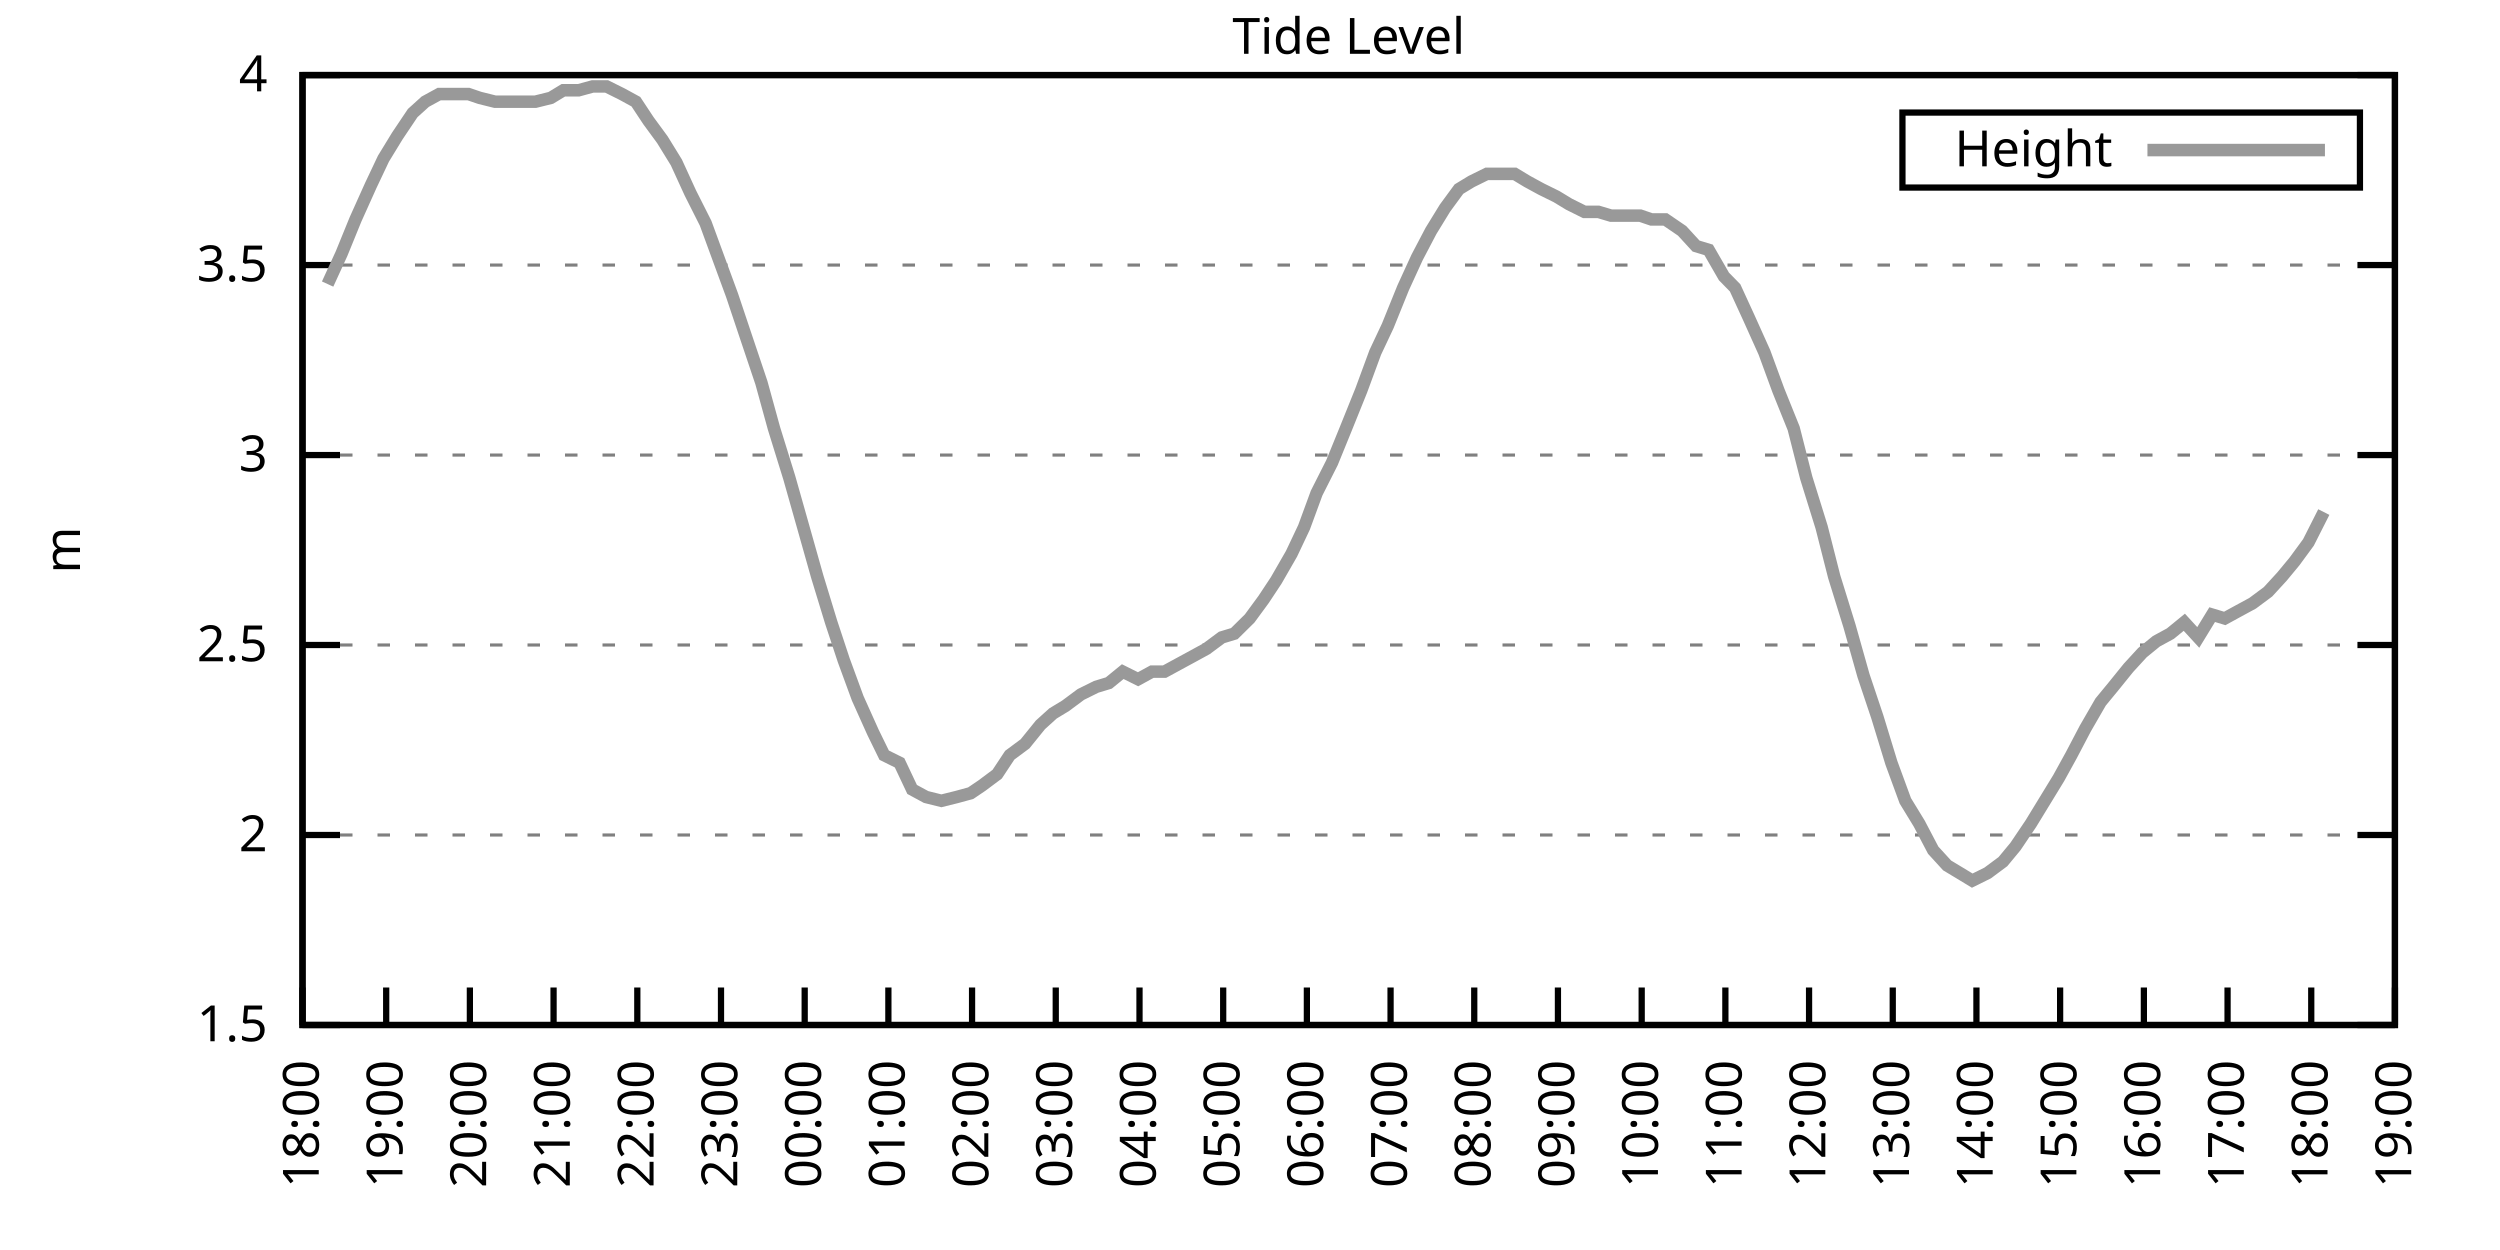
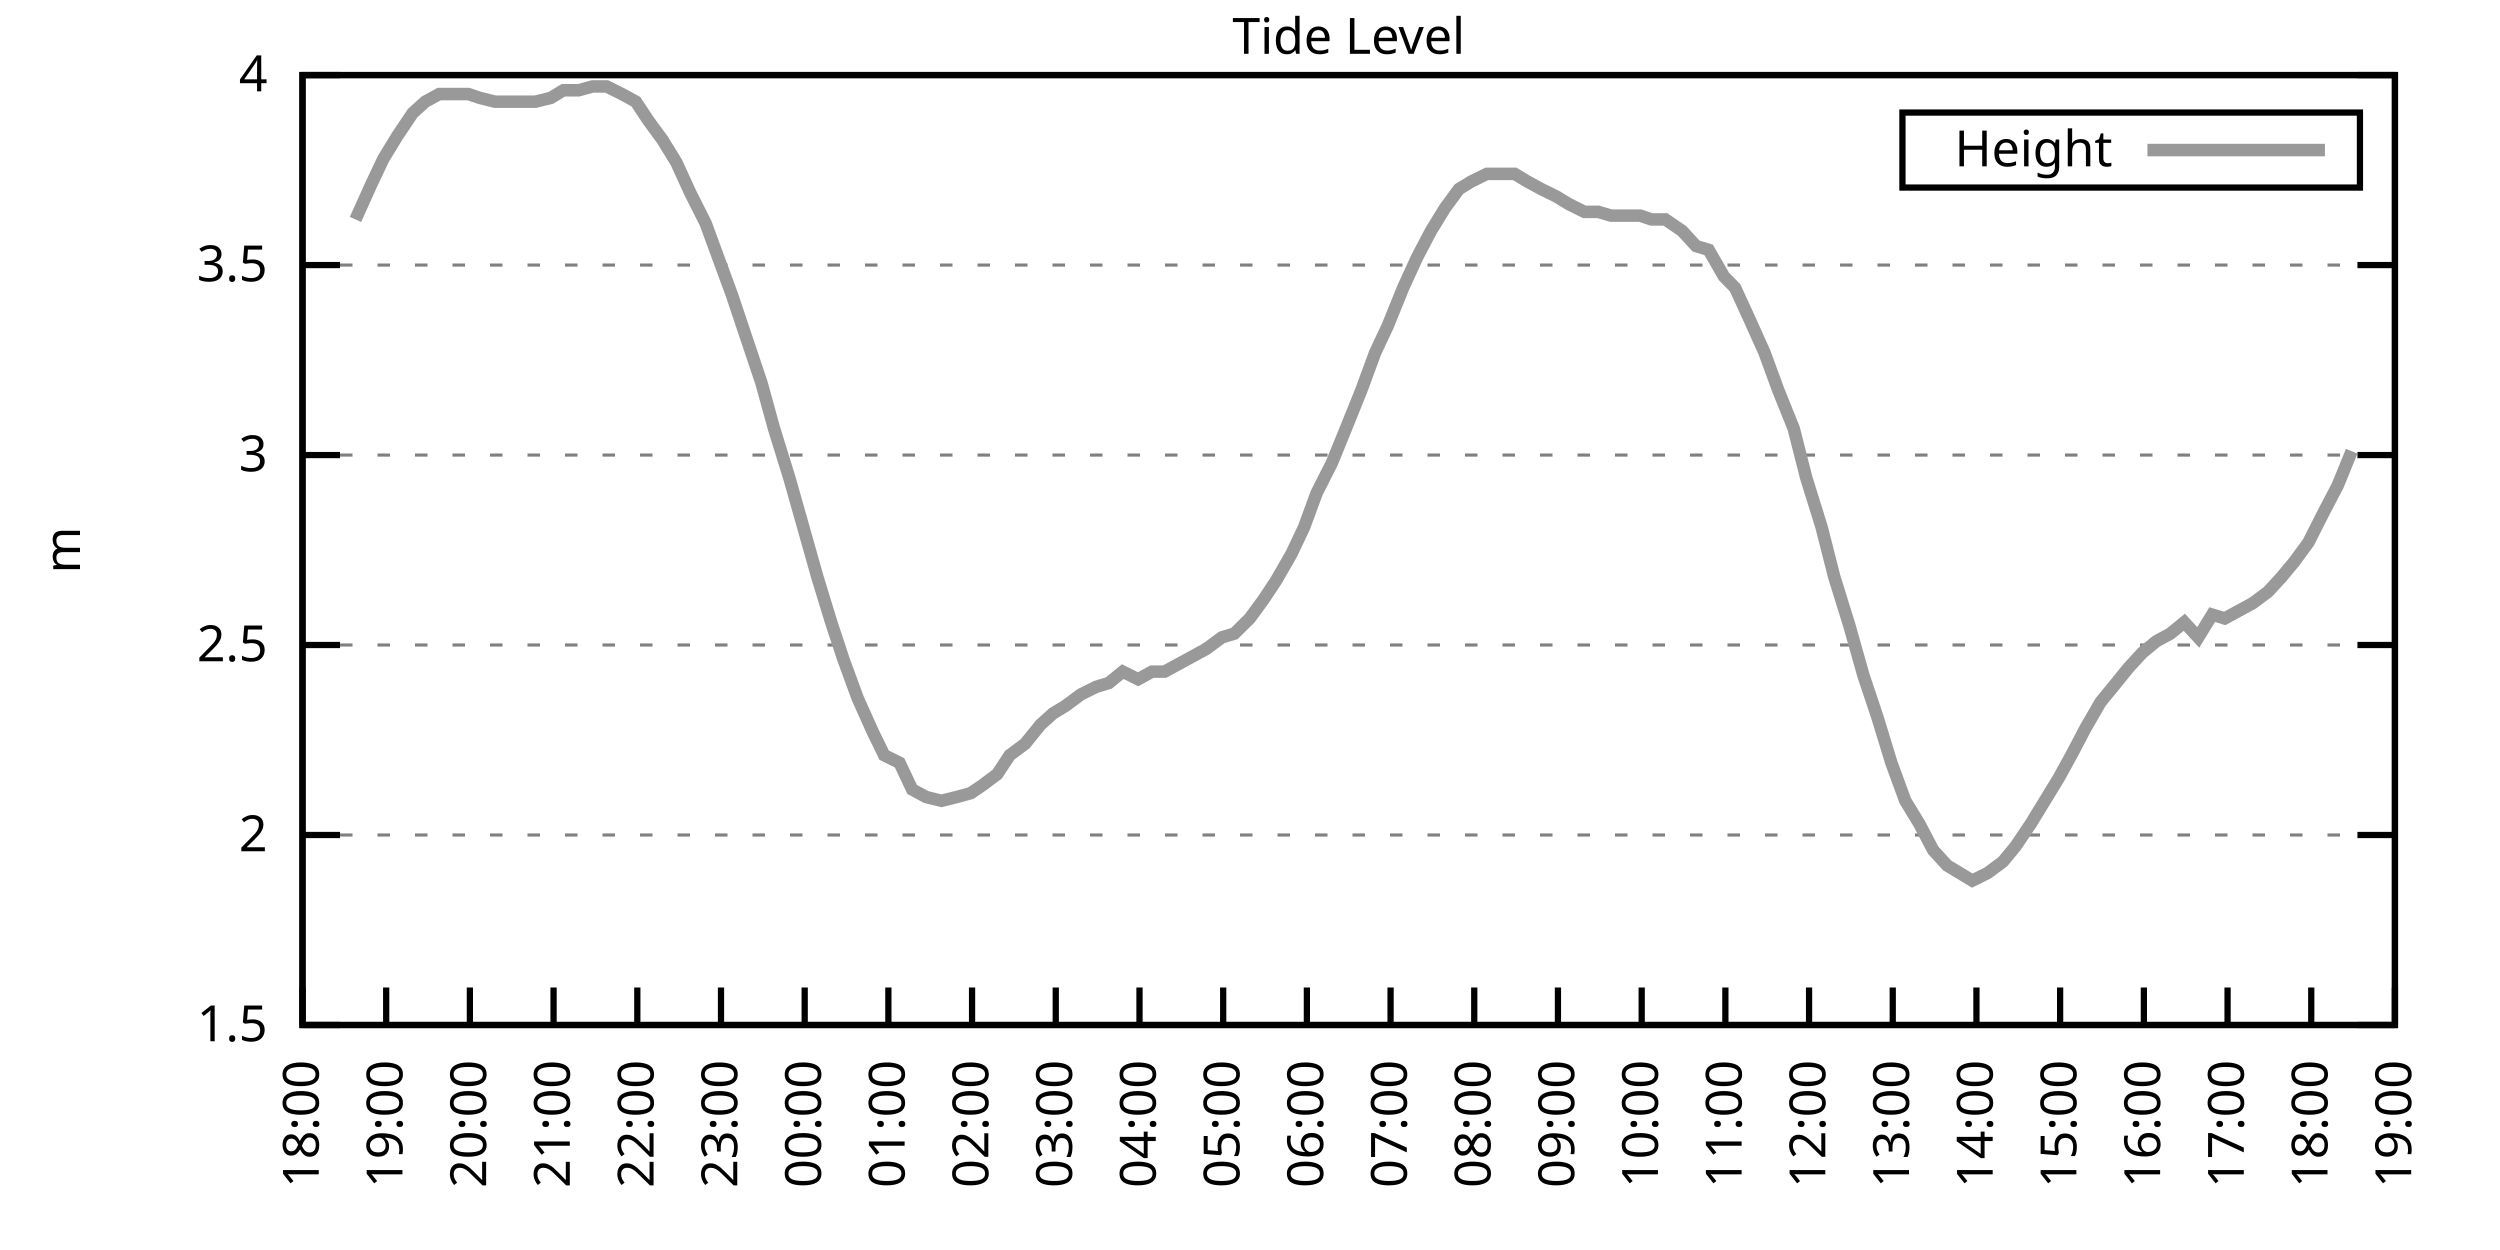
<svg xmlns="http://www.w3.org/2000/svg" xmlns:xlink="http://www.w3.org/1999/xlink" width="400" height="200" viewBox="0 0 400 200">
  <g id="gnuplot_canvas">
    <rect x="0" y="0" width="400" height="200" fill="none" />
    <defs>
      <circle id="gpDot" r="0.5" stroke-width="0.5" stroke="currentColor" />
      <path id="gpPt0" stroke-width="0.333" stroke="currentColor" d="M-1,0 h2 M0,-1 v2" />
      <path id="gpPt1" stroke-width="0.333" stroke="currentColor" d="M-1,-1 L1,1 M1,-1 L-1,1" />
      <path id="gpPt2" stroke-width="0.333" stroke="currentColor" d="M-1,0 L1,0 M0,-1 L0,1 M-1,-1 L1,1 M-1,1 L1,-1" />
      <rect id="gpPt3" stroke-width="0.333" stroke="currentColor" x="-1" y="-1" width="2" height="2" />
      <rect id="gpPt4" stroke-width="0.333" stroke="currentColor" fill="currentColor" x="-1" y="-1" width="2" height="2" />
      <circle id="gpPt5" stroke-width="0.333" stroke="currentColor" cx="0" cy="0" r="1" />
      <use xlink:href="#gpPt5" id="gpPt6" fill="currentColor" stroke="none" />
      <path id="gpPt7" stroke-width="0.333" stroke="currentColor" d="M0,-1.33 L-1.33,0.67 L1.33,0.67 z" />
      <use xlink:href="#gpPt7" id="gpPt8" fill="currentColor" stroke="none" />
      <use xlink:href="#gpPt7" id="gpPt9" stroke="currentColor" transform="rotate(180)" />
      <use xlink:href="#gpPt9" id="gpPt10" fill="currentColor" stroke="none" />
      <use xlink:href="#gpPt3" id="gpPt11" stroke="currentColor" transform="rotate(45)" />
      <use xlink:href="#gpPt11" id="gpPt12" fill="currentColor" stroke="none" />
      <path id="gpPt13" stroke-width="0.333" stroke="currentColor" d="M0,1.330 L1.265,0.411 L0.782,-1.067 L-0.782,-1.076 L-1.265,0.411 z" />
      <use xlink:href="#gpPt13" id="gpPt14" fill="currentColor" stroke="none" />
      <filter id="textbox" filterUnits="objectBoundingBox" x="0" y="0" height="1" width="1">
        <feFlood flood-color="white" flood-opacity="1" result="bgnd" />
        <feComposite in="SourceGraphic" in2="bgnd" operator="atop" />
      </filter>
      <filter id="greybox" filterUnits="objectBoundingBox" x="0" y="0" height="1" width="1">
        <feFlood flood-color="lightgrey" flood-opacity="1" result="grey" />
        <feComposite in="SourceGraphic" in2="grey" operator="atop" />
      </filter>
    </defs>
    <g fill="none" color="white" stroke="currentColor" stroke-width="1.00" stroke-linecap="butt" stroke-linejoin="miter">
</g>
    <g fill="none" color="black" stroke="currentColor" stroke-width="1.00" stroke-linecap="butt" stroke-linejoin="miter">
      <g stroke="none" shape-rendering="crispEdges">
        <polygon fill="rgb(255, 255, 255)" points="48.40,164.00 383.18,164.00 383.18,12.02 48.40,12.02 " />
      </g>
    </g>
    <g fill="none" color="black" stroke="currentColor" stroke-width="1.00" stroke-linecap="butt" stroke-linejoin="miter">
</g>
    <g fill="none" color="black" stroke="black" stroke-width="0.50" stroke-linecap="butt" stroke-linejoin="miter">
</g>
    <g fill="none" color="gray" stroke="currentColor" stroke-width="0.50" stroke-linecap="butt" stroke-linejoin="miter">
      <path stroke="gray" stroke-dasharray="2,4" class="gridline" d="M48.40,164.00 L383.19,164.00  " />
    </g>
    <g fill="none" color="gray" stroke="gray" stroke-width="1.00" stroke-linecap="butt" stroke-linejoin="miter">
</g>
    <g fill="none" color="black" stroke="currentColor" stroke-width="1.00" stroke-linecap="butt" stroke-linejoin="miter">
      <path stroke="black" d="M48.40,164.00 L54.40,164.00 M383.19,164.00 L377.19,164.00  " />
      <g transform="translate(42.80,166.60)" stroke="none" fill="black" font-family="Sans" font-size="8.00" text-anchor="end">
        <text>
          <tspan font-family="Sans"> 1.5</tspan>
        </text>
      </g>
    </g>
    <g fill="none" color="black" stroke="currentColor" stroke-width="1.00" stroke-linecap="butt" stroke-linejoin="miter">
</g>
    <g fill="none" color="black" stroke="black" stroke-width="0.50" stroke-linecap="butt" stroke-linejoin="miter">
</g>
    <g fill="none" color="gray" stroke="currentColor" stroke-width="0.50" stroke-linecap="butt" stroke-linejoin="miter">
      <path stroke="gray" stroke-dasharray="2,4" class="gridline" d="M48.40,133.60 L383.19,133.60  " />
    </g>
    <g fill="none" color="gray" stroke="gray" stroke-width="1.00" stroke-linecap="butt" stroke-linejoin="miter">
</g>
    <g fill="none" color="black" stroke="currentColor" stroke-width="1.00" stroke-linecap="butt" stroke-linejoin="miter">
      <path stroke="black" d="M48.40,133.60 L54.40,133.60 M383.19,133.60 L377.19,133.60  " />
      <g transform="translate(42.80,136.20)" stroke="none" fill="black" font-family="Sans" font-size="8.00" text-anchor="end">
        <text>
          <tspan font-family="Sans"> 2</tspan>
        </text>
      </g>
    </g>
    <g fill="none" color="black" stroke="currentColor" stroke-width="1.00" stroke-linecap="butt" stroke-linejoin="miter">
</g>
    <g fill="none" color="black" stroke="black" stroke-width="0.50" stroke-linecap="butt" stroke-linejoin="miter">
</g>
    <g fill="none" color="gray" stroke="currentColor" stroke-width="0.50" stroke-linecap="butt" stroke-linejoin="miter">
      <path stroke="gray" stroke-dasharray="2,4" class="gridline" d="M48.40,103.20 L383.19,103.20  " />
    </g>
    <g fill="none" color="gray" stroke="gray" stroke-width="1.00" stroke-linecap="butt" stroke-linejoin="miter">
</g>
    <g fill="none" color="black" stroke="currentColor" stroke-width="1.00" stroke-linecap="butt" stroke-linejoin="miter">
      <path stroke="black" d="M48.40,103.20 L54.40,103.20 M383.19,103.20 L377.19,103.20  " />
      <g transform="translate(42.80,105.80)" stroke="none" fill="black" font-family="Sans" font-size="8.00" text-anchor="end">
        <text>
          <tspan font-family="Sans"> 2.5</tspan>
        </text>
      </g>
    </g>
    <g fill="none" color="black" stroke="currentColor" stroke-width="1.00" stroke-linecap="butt" stroke-linejoin="miter">
</g>
    <g fill="none" color="black" stroke="black" stroke-width="0.50" stroke-linecap="butt" stroke-linejoin="miter">
</g>
    <g fill="none" color="gray" stroke="currentColor" stroke-width="0.50" stroke-linecap="butt" stroke-linejoin="miter">
      <path stroke="gray" stroke-dasharray="2,4" class="gridline" d="M48.40,72.81 L383.19,72.81  " />
    </g>
    <g fill="none" color="gray" stroke="gray" stroke-width="1.00" stroke-linecap="butt" stroke-linejoin="miter">
</g>
    <g fill="none" color="black" stroke="currentColor" stroke-width="1.00" stroke-linecap="butt" stroke-linejoin="miter">
      <path stroke="black" d="M48.40,72.81 L54.40,72.81 M383.19,72.81 L377.19,72.81  " />
      <g transform="translate(42.80,75.41)" stroke="none" fill="black" font-family="Sans" font-size="8.00" text-anchor="end">
        <text>
          <tspan font-family="Sans"> 3</tspan>
        </text>
      </g>
    </g>
    <g fill="none" color="black" stroke="currentColor" stroke-width="1.00" stroke-linecap="butt" stroke-linejoin="miter">
</g>
    <g fill="none" color="black" stroke="black" stroke-width="0.50" stroke-linecap="butt" stroke-linejoin="miter">
</g>
    <g fill="none" color="gray" stroke="currentColor" stroke-width="0.50" stroke-linecap="butt" stroke-linejoin="miter">
      <path stroke="gray" stroke-dasharray="2,4" class="gridline" d="M48.40,42.41 L383.19,42.41  " />
    </g>
    <g fill="none" color="gray" stroke="gray" stroke-width="1.00" stroke-linecap="butt" stroke-linejoin="miter">
</g>
    <g fill="none" color="black" stroke="currentColor" stroke-width="1.00" stroke-linecap="butt" stroke-linejoin="miter">
      <path stroke="black" d="M48.40,42.41 L54.40,42.41 M383.19,42.41 L377.19,42.41  " />
      <g transform="translate(42.80,45.01)" stroke="none" fill="black" font-family="Sans" font-size="8.00" text-anchor="end">
        <text>
          <tspan font-family="Sans"> 3.5</tspan>
        </text>
      </g>
    </g>
    <g fill="none" color="black" stroke="currentColor" stroke-width="1.00" stroke-linecap="butt" stroke-linejoin="miter">
</g>
    <g fill="none" color="black" stroke="black" stroke-width="0.50" stroke-linecap="butt" stroke-linejoin="miter">
</g>
    <g fill="none" color="gray" stroke="currentColor" stroke-width="0.50" stroke-linecap="butt" stroke-linejoin="miter">
      <path stroke="gray" stroke-dasharray="2,4" class="gridline" d="M48.40,12.01 L383.19,12.01  " />
    </g>
    <g fill="none" color="gray" stroke="gray" stroke-width="1.00" stroke-linecap="butt" stroke-linejoin="miter">
</g>
    <g fill="none" color="black" stroke="currentColor" stroke-width="1.00" stroke-linecap="butt" stroke-linejoin="miter">
      <path stroke="black" d="M48.40,12.01 L54.40,12.01 M383.19,12.01 L377.19,12.01  " />
      <g transform="translate(42.80,14.61)" stroke="none" fill="black" font-family="Sans" font-size="8.00" text-anchor="end">
        <text>
          <tspan font-family="Sans"> 4</tspan>
        </text>
      </g>
    </g>
    <g fill="none" color="black" stroke="currentColor" stroke-width="1.00" stroke-linecap="butt" stroke-linejoin="miter">
      <path stroke="black" d="M48.40,164.00 L48.40,158.00  " />
      <g transform="translate(51.00,169.60) rotate(270.00)" stroke="none" fill="black" font-family="Sans" font-size="8.00" text-anchor="end">
        <text>
          <tspan font-family="Sans">18:00</tspan>
        </text>
      </g>
    </g>
    <g fill="none" color="black" stroke="currentColor" stroke-width="1.00" stroke-linecap="butt" stroke-linejoin="miter">
      <path stroke="black" d="M61.79,164.00 L61.79,158.00  " />
      <g transform="translate(64.39,169.60) rotate(270.00)" stroke="none" fill="black" font-family="Sans" font-size="8.00" text-anchor="end">
        <text>
          <tspan font-family="Sans">19:00</tspan>
        </text>
      </g>
    </g>
    <g fill="none" color="black" stroke="currentColor" stroke-width="1.00" stroke-linecap="butt" stroke-linejoin="miter">
      <path stroke="black" d="M75.18,164.00 L75.18,158.00  " />
      <g transform="translate(77.78,169.60) rotate(270.00)" stroke="none" fill="black" font-family="Sans" font-size="8.00" text-anchor="end">
        <text>
          <tspan font-family="Sans">20:00</tspan>
        </text>
      </g>
    </g>
    <g fill="none" color="black" stroke="currentColor" stroke-width="1.00" stroke-linecap="butt" stroke-linejoin="miter">
      <path stroke="black" d="M88.57,164.00 L88.57,158.00  " />
      <g transform="translate(91.17,169.60) rotate(270.00)" stroke="none" fill="black" font-family="Sans" font-size="8.00" text-anchor="end">
        <text>
          <tspan font-family="Sans">21:00</tspan>
        </text>
      </g>
    </g>
    <g fill="none" color="black" stroke="currentColor" stroke-width="1.00" stroke-linecap="butt" stroke-linejoin="miter">
      <path stroke="black" d="M101.97,164.00 L101.97,158.00  " />
      <g transform="translate(104.57,169.60) rotate(270.00)" stroke="none" fill="black" font-family="Sans" font-size="8.00" text-anchor="end">
        <text>
          <tspan font-family="Sans">22:00</tspan>
        </text>
      </g>
    </g>
    <g fill="none" color="black" stroke="currentColor" stroke-width="1.00" stroke-linecap="butt" stroke-linejoin="miter">
      <path stroke="black" d="M115.36,164.00 L115.36,158.00  " />
      <g transform="translate(117.96,169.60) rotate(270.00)" stroke="none" fill="black" font-family="Sans" font-size="8.00" text-anchor="end">
        <text>
          <tspan font-family="Sans">23:00</tspan>
        </text>
      </g>
    </g>
    <g fill="none" color="black" stroke="currentColor" stroke-width="1.00" stroke-linecap="butt" stroke-linejoin="miter">
      <path stroke="black" d="M128.75,164.00 L128.75,158.00  " />
      <g transform="translate(131.35,169.60) rotate(270.00)" stroke="none" fill="black" font-family="Sans" font-size="8.00" text-anchor="end">
        <text>
          <tspan font-family="Sans">00:00</tspan>
        </text>
      </g>
    </g>
    <g fill="none" color="black" stroke="currentColor" stroke-width="1.00" stroke-linecap="butt" stroke-linejoin="miter">
      <path stroke="black" d="M142.14,164.00 L142.14,158.00  " />
      <g transform="translate(144.74,169.60) rotate(270.00)" stroke="none" fill="black" font-family="Sans" font-size="8.00" text-anchor="end">
        <text>
          <tspan font-family="Sans">01:00</tspan>
        </text>
      </g>
    </g>
    <g fill="none" color="black" stroke="currentColor" stroke-width="1.00" stroke-linecap="butt" stroke-linejoin="miter">
      <path stroke="black" d="M155.53,164.00 L155.53,158.00  " />
      <g transform="translate(158.13,169.60) rotate(270.00)" stroke="none" fill="black" font-family="Sans" font-size="8.00" text-anchor="end">
        <text>
          <tspan font-family="Sans">02:00</tspan>
        </text>
      </g>
    </g>
    <g fill="none" color="black" stroke="currentColor" stroke-width="1.00" stroke-linecap="butt" stroke-linejoin="miter">
      <path stroke="black" d="M168.92,164.00 L168.92,158.00  " />
      <g transform="translate(171.52,169.60) rotate(270.00)" stroke="none" fill="black" font-family="Sans" font-size="8.00" text-anchor="end">
        <text>
          <tspan font-family="Sans">03:00</tspan>
        </text>
      </g>
    </g>
    <g fill="none" color="black" stroke="currentColor" stroke-width="1.00" stroke-linecap="butt" stroke-linejoin="miter">
      <path stroke="black" d="M182.32,164.00 L182.32,158.00  " />
      <g transform="translate(184.92,169.60) rotate(270.00)" stroke="none" fill="black" font-family="Sans" font-size="8.00" text-anchor="end">
        <text>
          <tspan font-family="Sans">04:00</tspan>
        </text>
      </g>
    </g>
    <g fill="none" color="black" stroke="currentColor" stroke-width="1.00" stroke-linecap="butt" stroke-linejoin="miter">
      <path stroke="black" d="M195.71,164.00 L195.71,158.00  " />
      <g transform="translate(198.31,169.60) rotate(270.00)" stroke="none" fill="black" font-family="Sans" font-size="8.00" text-anchor="end">
        <text>
          <tspan font-family="Sans">05:00</tspan>
        </text>
      </g>
    </g>
    <g fill="none" color="black" stroke="currentColor" stroke-width="1.00" stroke-linecap="butt" stroke-linejoin="miter">
      <path stroke="black" d="M209.10,164.00 L209.10,158.00  " />
      <g transform="translate(211.70,169.60) rotate(270.00)" stroke="none" fill="black" font-family="Sans" font-size="8.00" text-anchor="end">
        <text>
          <tspan font-family="Sans">06:00</tspan>
        </text>
      </g>
    </g>
    <g fill="none" color="black" stroke="currentColor" stroke-width="1.00" stroke-linecap="butt" stroke-linejoin="miter">
      <path stroke="black" d="M222.49,164.00 L222.49,158.00  " />
      <g transform="translate(225.09,169.60) rotate(270.00)" stroke="none" fill="black" font-family="Sans" font-size="8.00" text-anchor="end">
        <text>
          <tspan font-family="Sans">07:00</tspan>
        </text>
      </g>
    </g>
    <g fill="none" color="black" stroke="currentColor" stroke-width="1.00" stroke-linecap="butt" stroke-linejoin="miter">
      <path stroke="black" d="M235.88,164.00 L235.88,158.00  " />
      <g transform="translate(238.48,169.60) rotate(270.00)" stroke="none" fill="black" font-family="Sans" font-size="8.00" text-anchor="end">
        <text>
          <tspan font-family="Sans">08:00</tspan>
        </text>
      </g>
    </g>
    <g fill="none" color="black" stroke="currentColor" stroke-width="1.00" stroke-linecap="butt" stroke-linejoin="miter">
      <path stroke="black" d="M249.27,164.00 L249.27,158.00  " />
      <g transform="translate(251.87,169.60) rotate(270.00)" stroke="none" fill="black" font-family="Sans" font-size="8.00" text-anchor="end">
        <text>
          <tspan font-family="Sans">09:00</tspan>
        </text>
      </g>
    </g>
    <g fill="none" color="black" stroke="currentColor" stroke-width="1.00" stroke-linecap="butt" stroke-linejoin="miter">
      <path stroke="black" d="M262.67,164.00 L262.67,158.00  " />
      <g transform="translate(265.27,169.60) rotate(270.00)" stroke="none" fill="black" font-family="Sans" font-size="8.00" text-anchor="end">
        <text>
          <tspan font-family="Sans">10:00</tspan>
        </text>
      </g>
    </g>
    <g fill="none" color="black" stroke="currentColor" stroke-width="1.00" stroke-linecap="butt" stroke-linejoin="miter">
      <path stroke="black" d="M276.06,164.00 L276.06,158.00  " />
      <g transform="translate(278.66,169.60) rotate(270.00)" stroke="none" fill="black" font-family="Sans" font-size="8.00" text-anchor="end">
        <text>
          <tspan font-family="Sans">11:00</tspan>
        </text>
      </g>
    </g>
    <g fill="none" color="black" stroke="currentColor" stroke-width="1.00" stroke-linecap="butt" stroke-linejoin="miter">
      <path stroke="black" d="M289.45,164.00 L289.45,158.00  " />
      <g transform="translate(292.05,169.60) rotate(270.00)" stroke="none" fill="black" font-family="Sans" font-size="8.00" text-anchor="end">
        <text>
          <tspan font-family="Sans">12:00</tspan>
        </text>
      </g>
    </g>
    <g fill="none" color="black" stroke="currentColor" stroke-width="1.00" stroke-linecap="butt" stroke-linejoin="miter">
      <path stroke="black" d="M302.84,164.00 L302.84,158.00  " />
      <g transform="translate(305.44,169.60) rotate(270.00)" stroke="none" fill="black" font-family="Sans" font-size="8.00" text-anchor="end">
        <text>
          <tspan font-family="Sans">13:00</tspan>
        </text>
      </g>
    </g>
    <g fill="none" color="black" stroke="currentColor" stroke-width="1.00" stroke-linecap="butt" stroke-linejoin="miter">
      <path stroke="black" d="M316.23,164.00 L316.23,158.00  " />
      <g transform="translate(318.83,169.60) rotate(270.00)" stroke="none" fill="black" font-family="Sans" font-size="8.00" text-anchor="end">
        <text>
          <tspan font-family="Sans">14:00</tspan>
        </text>
      </g>
    </g>
    <g fill="none" color="black" stroke="currentColor" stroke-width="1.00" stroke-linecap="butt" stroke-linejoin="miter">
      <path stroke="black" d="M329.62,164.00 L329.62,158.00  " />
      <g transform="translate(332.22,169.60) rotate(270.00)" stroke="none" fill="black" font-family="Sans" font-size="8.00" text-anchor="end">
        <text>
          <tspan font-family="Sans">15:00</tspan>
        </text>
      </g>
    </g>
    <g fill="none" color="black" stroke="currentColor" stroke-width="1.00" stroke-linecap="butt" stroke-linejoin="miter">
      <path stroke="black" d="M343.02,164.00 L343.02,158.00  " />
      <g transform="translate(345.62,169.60) rotate(270.00)" stroke="none" fill="black" font-family="Sans" font-size="8.00" text-anchor="end">
        <text>
          <tspan font-family="Sans">16:00</tspan>
        </text>
      </g>
    </g>
    <g fill="none" color="black" stroke="currentColor" stroke-width="1.00" stroke-linecap="butt" stroke-linejoin="miter">
      <path stroke="black" d="M356.41,164.00 L356.41,158.00  " />
      <g transform="translate(359.01,169.60) rotate(270.00)" stroke="none" fill="black" font-family="Sans" font-size="8.00" text-anchor="end">
        <text>
          <tspan font-family="Sans">17:00</tspan>
        </text>
      </g>
    </g>
    <g fill="none" color="black" stroke="currentColor" stroke-width="1.00" stroke-linecap="butt" stroke-linejoin="miter">
      <path stroke="black" d="M369.80,164.00 L369.80,158.00  " />
      <g transform="translate(372.40,169.60) rotate(270.00)" stroke="none" fill="black" font-family="Sans" font-size="8.00" text-anchor="end">
        <text>
          <tspan font-family="Sans">18:00</tspan>
        </text>
      </g>
    </g>
    <g fill="none" color="black" stroke="currentColor" stroke-width="1.00" stroke-linecap="butt" stroke-linejoin="miter">
      <path stroke="black" d="M383.19,164.00 L383.19,158.00  " />
      <g transform="translate(385.79,169.60) rotate(270.00)" stroke="none" fill="black" font-family="Sans" font-size="8.00" text-anchor="end">
        <text>
          <tspan font-family="Sans">19:00</tspan>
        </text>
      </g>
    </g>
    <g fill="none" color="black" stroke="currentColor" stroke-width="1.00" stroke-linecap="butt" stroke-linejoin="miter">
</g>
    <g fill="none" color="black" stroke="currentColor" stroke-width="1.00" stroke-linecap="butt" stroke-linejoin="miter">
      <path stroke="black" d="M48.40,12.01 L48.40,164.00 L383.19,164.00 L383.19,12.01 L48.40,12.01 Z  " />
    </g>
    <g fill="none" color="black" stroke="currentColor" stroke-width="1.00" stroke-linecap="butt" stroke-linejoin="miter">
</g>
    <g fill="none" color="black" stroke="currentColor" stroke-width="1.00" stroke-linecap="butt" stroke-linejoin="miter">
      <path stroke="black" d="M304.39,30.01 L304.39,18.01 L377.59,18.01 L377.59,30.01 L304.39,30.01 Z  " />
    </g>
    <g id="Tide_level_plot_1">
      <g fill="none" color="white" stroke="black" stroke-width="2.00" stroke-linecap="butt" stroke-linejoin="miter">
</g>
      <g fill="none" color="black" stroke="currentColor" stroke-width="2.00" stroke-linecap="butt" stroke-linejoin="miter">
        <g transform="translate(337.99,26.61)" stroke="none" fill="black" font-family="Sans" font-size="8.00" text-anchor="end">
          <text>
            <tspan font-family="Sans">Height</tspan>
          </text>
        </g>
      </g>
      <g fill="none" color="black" stroke="currentColor" stroke-width="2.00" stroke-linecap="butt" stroke-linejoin="miter">
-         <path stroke="rgb(153, 153, 153)" d="M343.59,24.01 L371.99,24.01 M52.42,45.45 L54.65,40.58 L56.88,35.11 L59.34,29.64 L61.35,25.39 L63.58,21.74   L66.03,18.09 L68.04,16.27 L70.27,15.05 L72.50,15.05 L74.96,15.05 L76.75,15.66 L79.20,16.27 L81.43,16.27   L83.66,16.27 L85.67,16.27 L88.13,15.66 L90.14,14.44 L92.59,14.44 L94.82,13.83 L97.06,13.83 L99.51,15.05   L101.74,16.27 L103.75,19.31 L105.98,22.35 L108.22,25.99 L110.45,30.86 L112.90,35.72 L115.13,41.80 L117.14,47.27   L119.38,53.96 L121.83,61.25 L123.84,68.55 L126.29,76.45 L128.53,84.36 L130.76,92.26 L132.99,99.56 L135.00,105.64   L137.23,111.72 L139.69,117.19 L141.47,120.83 L143.93,122.05 L145.94,126.31 L148.17,127.52 L150.62,128.13 L153.08,127.52   L155.31,126.91 L157.10,125.70 L159.55,123.87 L161.56,120.83 L164.01,119.01 L166.47,115.97 L168.48,114.15 L170.49,112.93   L172.94,111.11 L175.40,109.89 L177.41,109.28 L179.64,107.46 L182.09,108.68 L184.32,107.46 L186.33,107.46 L188.57,106.24   L190.80,105.03 L193.03,103.81 L195.48,101.99 L197.49,101.38 L199.95,98.95 L202.18,95.91 L204.19,92.87 L206.64,88.61   L208.65,84.36 L210.66,78.89 L213.12,74.02 L215.35,68.55 L217.80,62.47 L220.04,56.39 L222.04,52.14 L224.50,46.06   L226.73,41.19 L228.96,36.94 L231.20,33.29 L233.43,30.25 L235.44,29.03 L237.89,27.82 L240.12,27.82 L242.36,27.82   L244.36,29.03 L246.60,30.25 L249.05,31.46 L251.06,32.68 L253.51,33.90 L255.75,33.90 L257.76,34.50 L259.99,34.50   L262.44,34.50 L264.23,35.11 L266.46,35.11 L269.14,36.94 L271.37,39.37 L273.38,39.98 L275.83,44.23 L277.62,46.06   L279.85,50.92 L282.31,56.39 L284.54,62.47 L286.99,68.55 L289.00,76.45 L291.46,84.36 L293.47,92.26 L295.92,100.16   L298.15,108.07 L300.39,114.76 L302.62,122.05 L304.85,128.13 L307.08,131.78 L309.31,136.03 L311.54,138.47 L313.55,139.68   L315.56,140.90 L318.02,139.68 L320.47,137.86 L322.48,135.43 L324.94,131.78 L327.17,128.13 L329.40,124.48 L331.41,120.83   L333.64,116.58 L336.10,112.32 L338.10,109.89 L340.56,106.85 L342.79,104.42 L345.02,102.60 L347.26,101.38 L349.49,99.56   L351.72,101.99 L353.95,98.34 L355.96,98.95 L358.19,97.73 L360.42,96.52 L362.88,94.69 L365.11,92.26 L367.12,89.83   L369.35,86.79 L371.81,81.93  " />
+         <path stroke="rgb(153, 153, 153)" d="M343.59,24.01 L371.99,24.01 M56.88,35.11 L59.34,29.64 L61.35,25.39 L63.58,21.74 L66.03,18.09 L68.04,16.27   L70.27,15.05 L72.50,15.05 L74.96,15.05 L76.75,15.66 L79.20,16.27 L81.43,16.27 L83.66,16.27 L85.67,16.27   L88.13,15.66 L90.14,14.44 L92.59,14.44 L94.82,13.83 L97.06,13.83 L99.51,15.05 L101.74,16.27 L103.75,19.31   L105.98,22.35 L108.22,25.99 L110.45,30.86 L112.90,35.72 L115.13,41.80 L117.14,47.27 L119.38,53.96 L121.83,61.25   L123.84,68.55 L126.29,76.45 L128.53,84.36 L130.76,92.26 L132.99,99.56 L135.00,105.64 L137.23,111.72 L139.69,117.19   L141.47,120.83 L143.93,122.05 L145.94,126.31 L148.17,127.52 L150.62,128.13 L153.08,127.52 L155.31,126.91 L157.10,125.70   L159.55,123.87 L161.56,120.83 L164.01,119.01 L166.47,115.97 L168.48,114.15 L170.49,112.93 L172.94,111.11 L175.40,109.89   L177.41,109.28 L179.64,107.46 L182.09,108.68 L184.32,107.46 L186.33,107.46 L188.57,106.24 L190.80,105.03 L193.03,103.81   L195.48,101.99 L197.49,101.38 L199.95,98.95 L202.18,95.91 L204.19,92.87 L206.64,88.61 L208.65,84.36 L210.66,78.89   L213.12,74.02 L215.35,68.55 L217.80,62.47 L220.04,56.39 L222.04,52.14 L224.50,46.06 L226.73,41.19 L228.96,36.94   L231.20,33.29 L233.43,30.25 L235.44,29.03 L237.89,27.82 L240.12,27.82 L242.36,27.82 L244.36,29.03 L246.60,30.25   L249.05,31.46 L251.06,32.68 L253.51,33.90 L255.75,33.90 L257.76,34.50 L259.99,34.50 L262.44,34.50 L264.23,35.11   L266.46,35.11 L269.14,36.94 L271.37,39.37 L273.38,39.98 L275.83,44.23 L277.62,46.06 L279.85,50.92 L282.31,56.39   L284.54,62.47 L286.99,68.55 L289.00,76.45 L291.46,84.36 L293.47,92.26 L295.92,100.16 L298.15,108.07 L300.39,114.76   L302.62,122.05 L304.85,128.13 L307.08,131.78 L309.31,136.03 L311.54,138.47 L313.55,139.68 L315.56,140.90 L318.02,139.68   L320.47,137.86 L322.48,135.43 L324.94,131.78 L327.17,128.13 L329.40,124.48 L331.41,120.83 L333.64,116.58 L336.10,112.32   L338.10,109.89 L340.56,106.85 L342.79,104.42 L345.02,102.60 L347.26,101.38 L349.49,99.56 L351.72,101.99 L353.95,98.34   L355.96,98.95 L358.19,97.73 L360.42,96.52 L362.88,94.69 L365.11,92.26 L367.12,89.83 L369.35,86.79 L371.81,81.93   L374.04,77.67 L376.27,72.20  " />
      </g>
    </g>
    <g fill="none" color="black" stroke="currentColor" stroke-width="2.00" stroke-linecap="butt" stroke-linejoin="miter">
</g>
    <g fill="none" color="black" stroke="black" stroke-width="1.00" stroke-linecap="butt" stroke-linejoin="miter">
</g>
    <g fill="none" color="black" stroke="currentColor" stroke-width="1.00" stroke-linecap="butt" stroke-linejoin="miter">
      <path stroke="black" d="M48.40,12.01 L48.40,164.00 L383.19,164.00 L383.19,12.01 L48.40,12.01 Z  " />
      <g transform="translate(12.80,88.01) rotate(270.00)" stroke="none" fill="black" font-family="Sans" font-size="8.00" text-anchor="middle">
        <text>
          <tspan font-family="Sans">m</tspan>
        </text>
      </g>
    </g>
    <g fill="none" color="black" stroke="currentColor" stroke-width="1.00" stroke-linecap="butt" stroke-linejoin="miter">
</g>
    <g fill="none" color="black" stroke="currentColor" stroke-width="1.00" stroke-linecap="butt" stroke-linejoin="miter">
      <g transform="translate(215.79,8.61)" stroke="none" fill="black" font-family="Sans" font-size="8.00" text-anchor="middle">
        <text>
          <tspan font-family="Sans">Tide Level</tspan>
        </text>
      </g>
    </g>
    <g fill="none" color="black" stroke="currentColor" stroke-width="1.00" stroke-linecap="butt" stroke-linejoin="miter">
</g>
  </g>
</svg>
